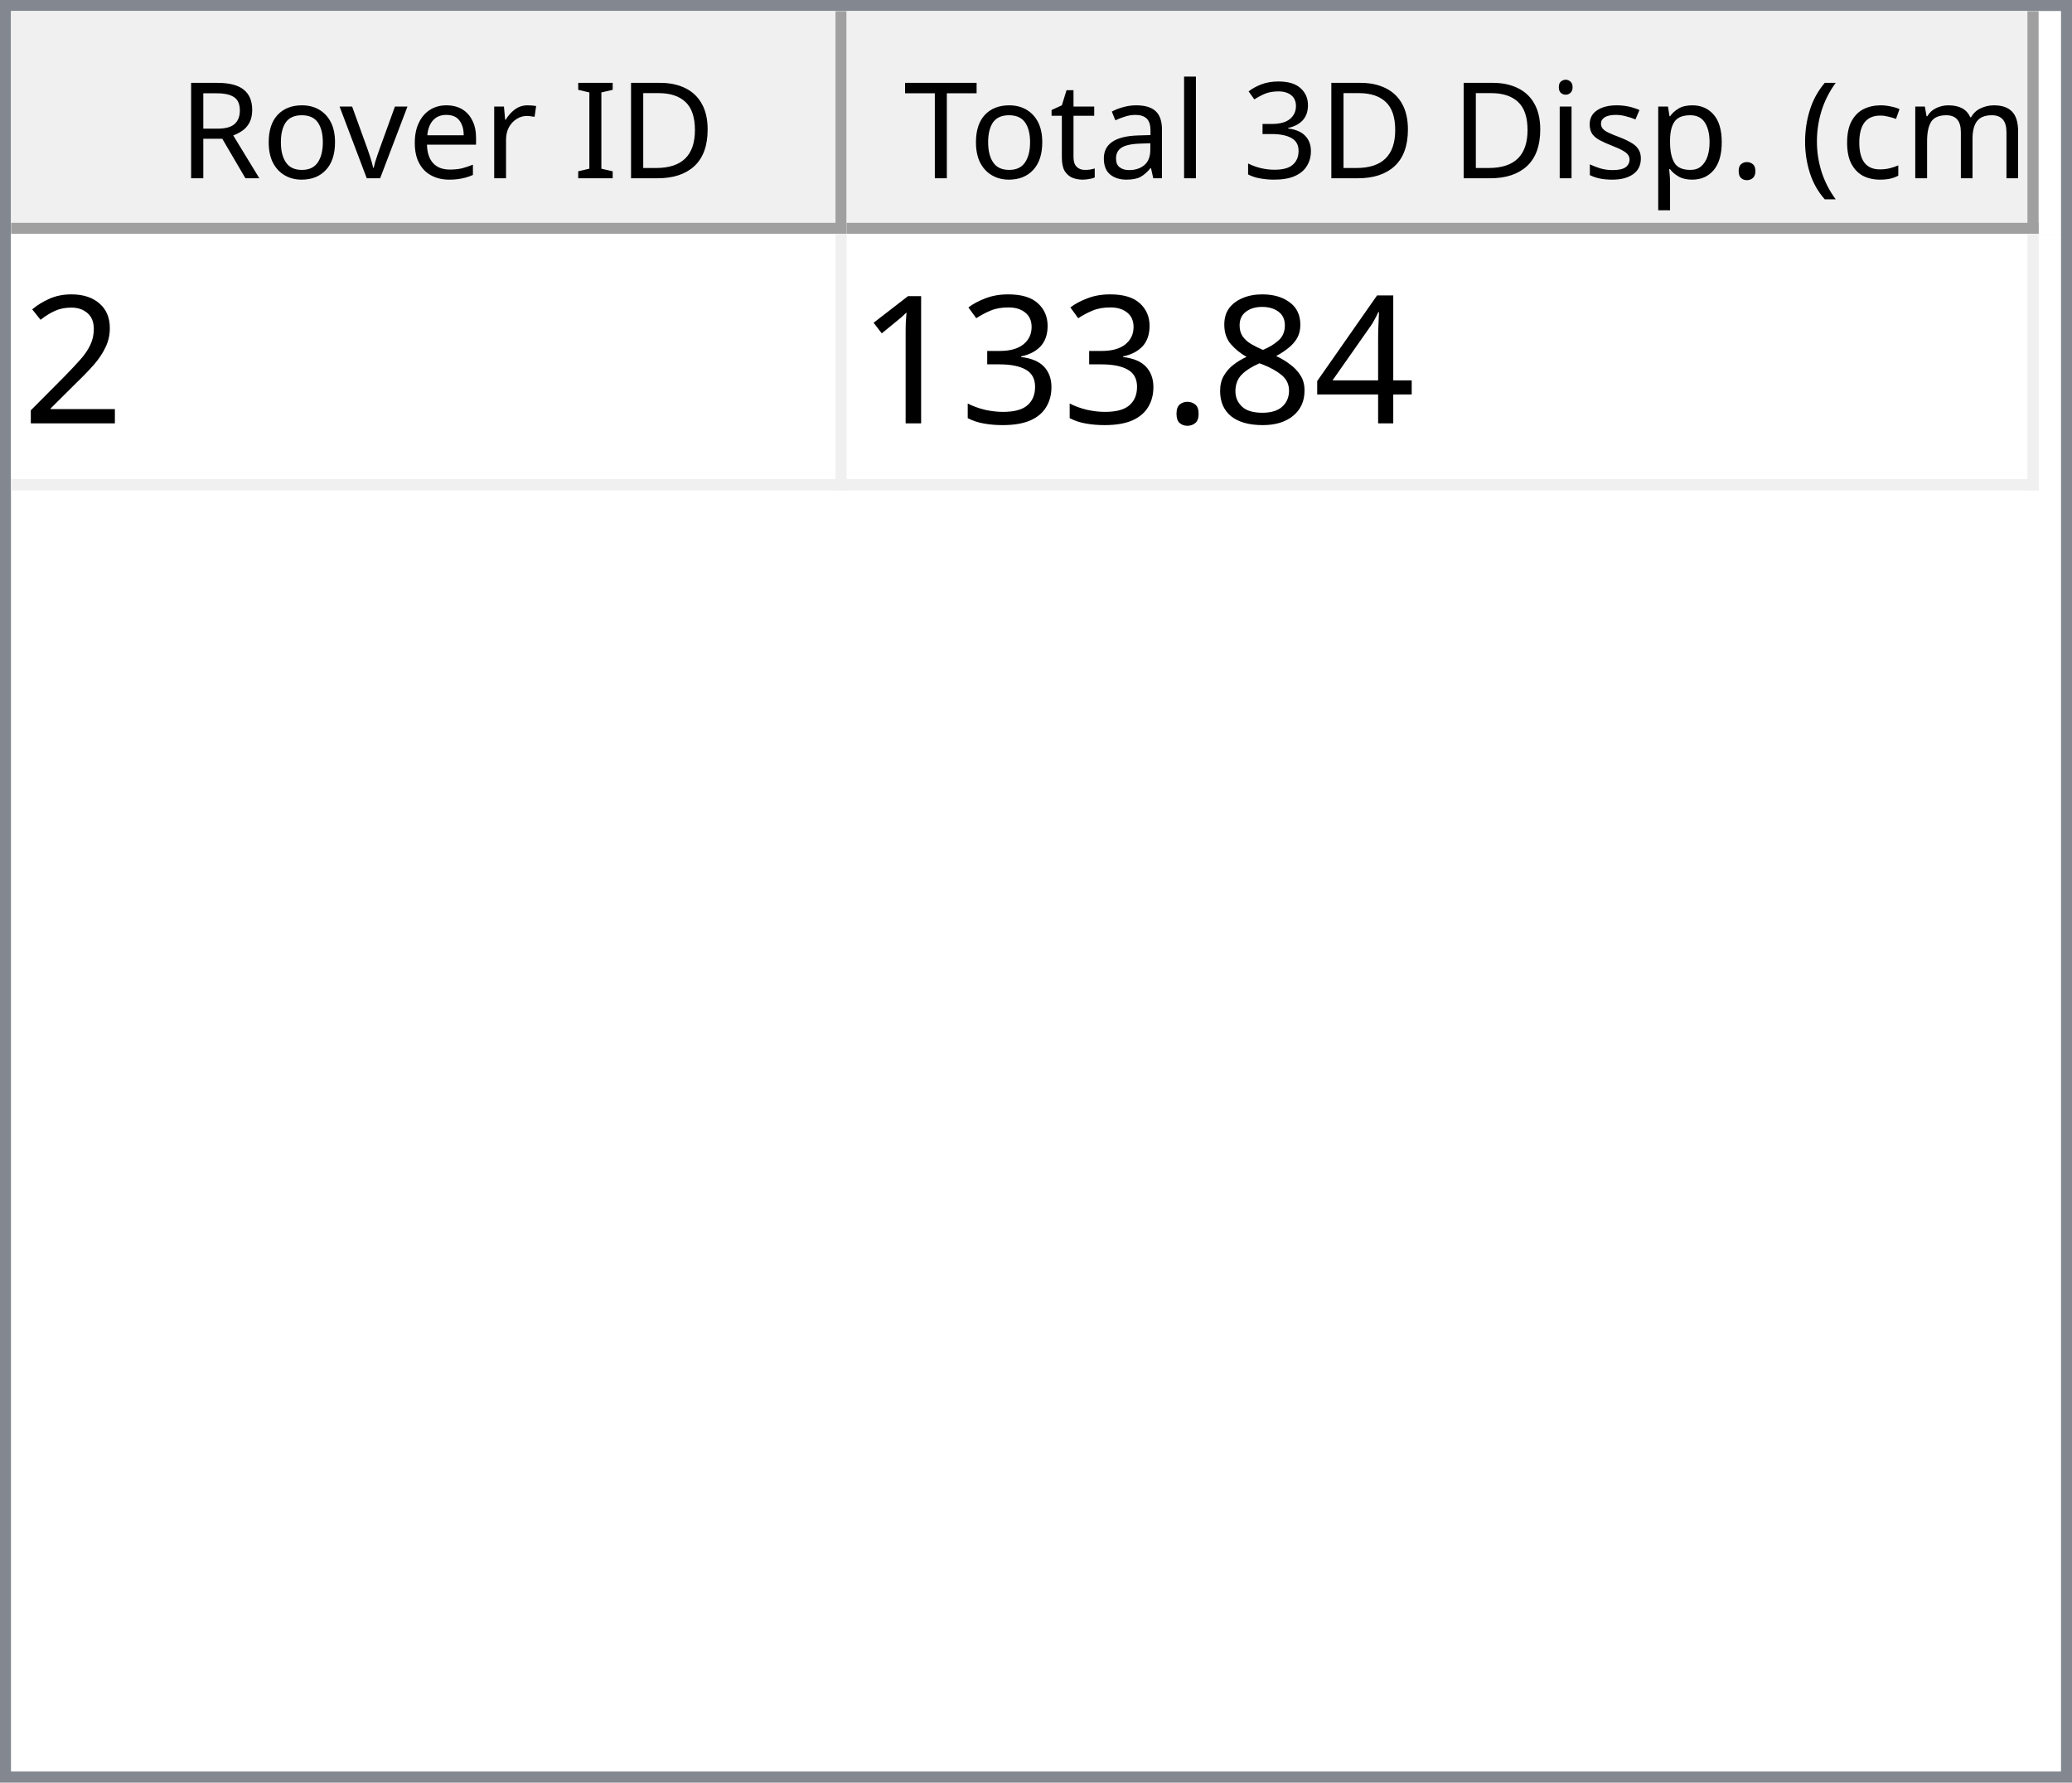
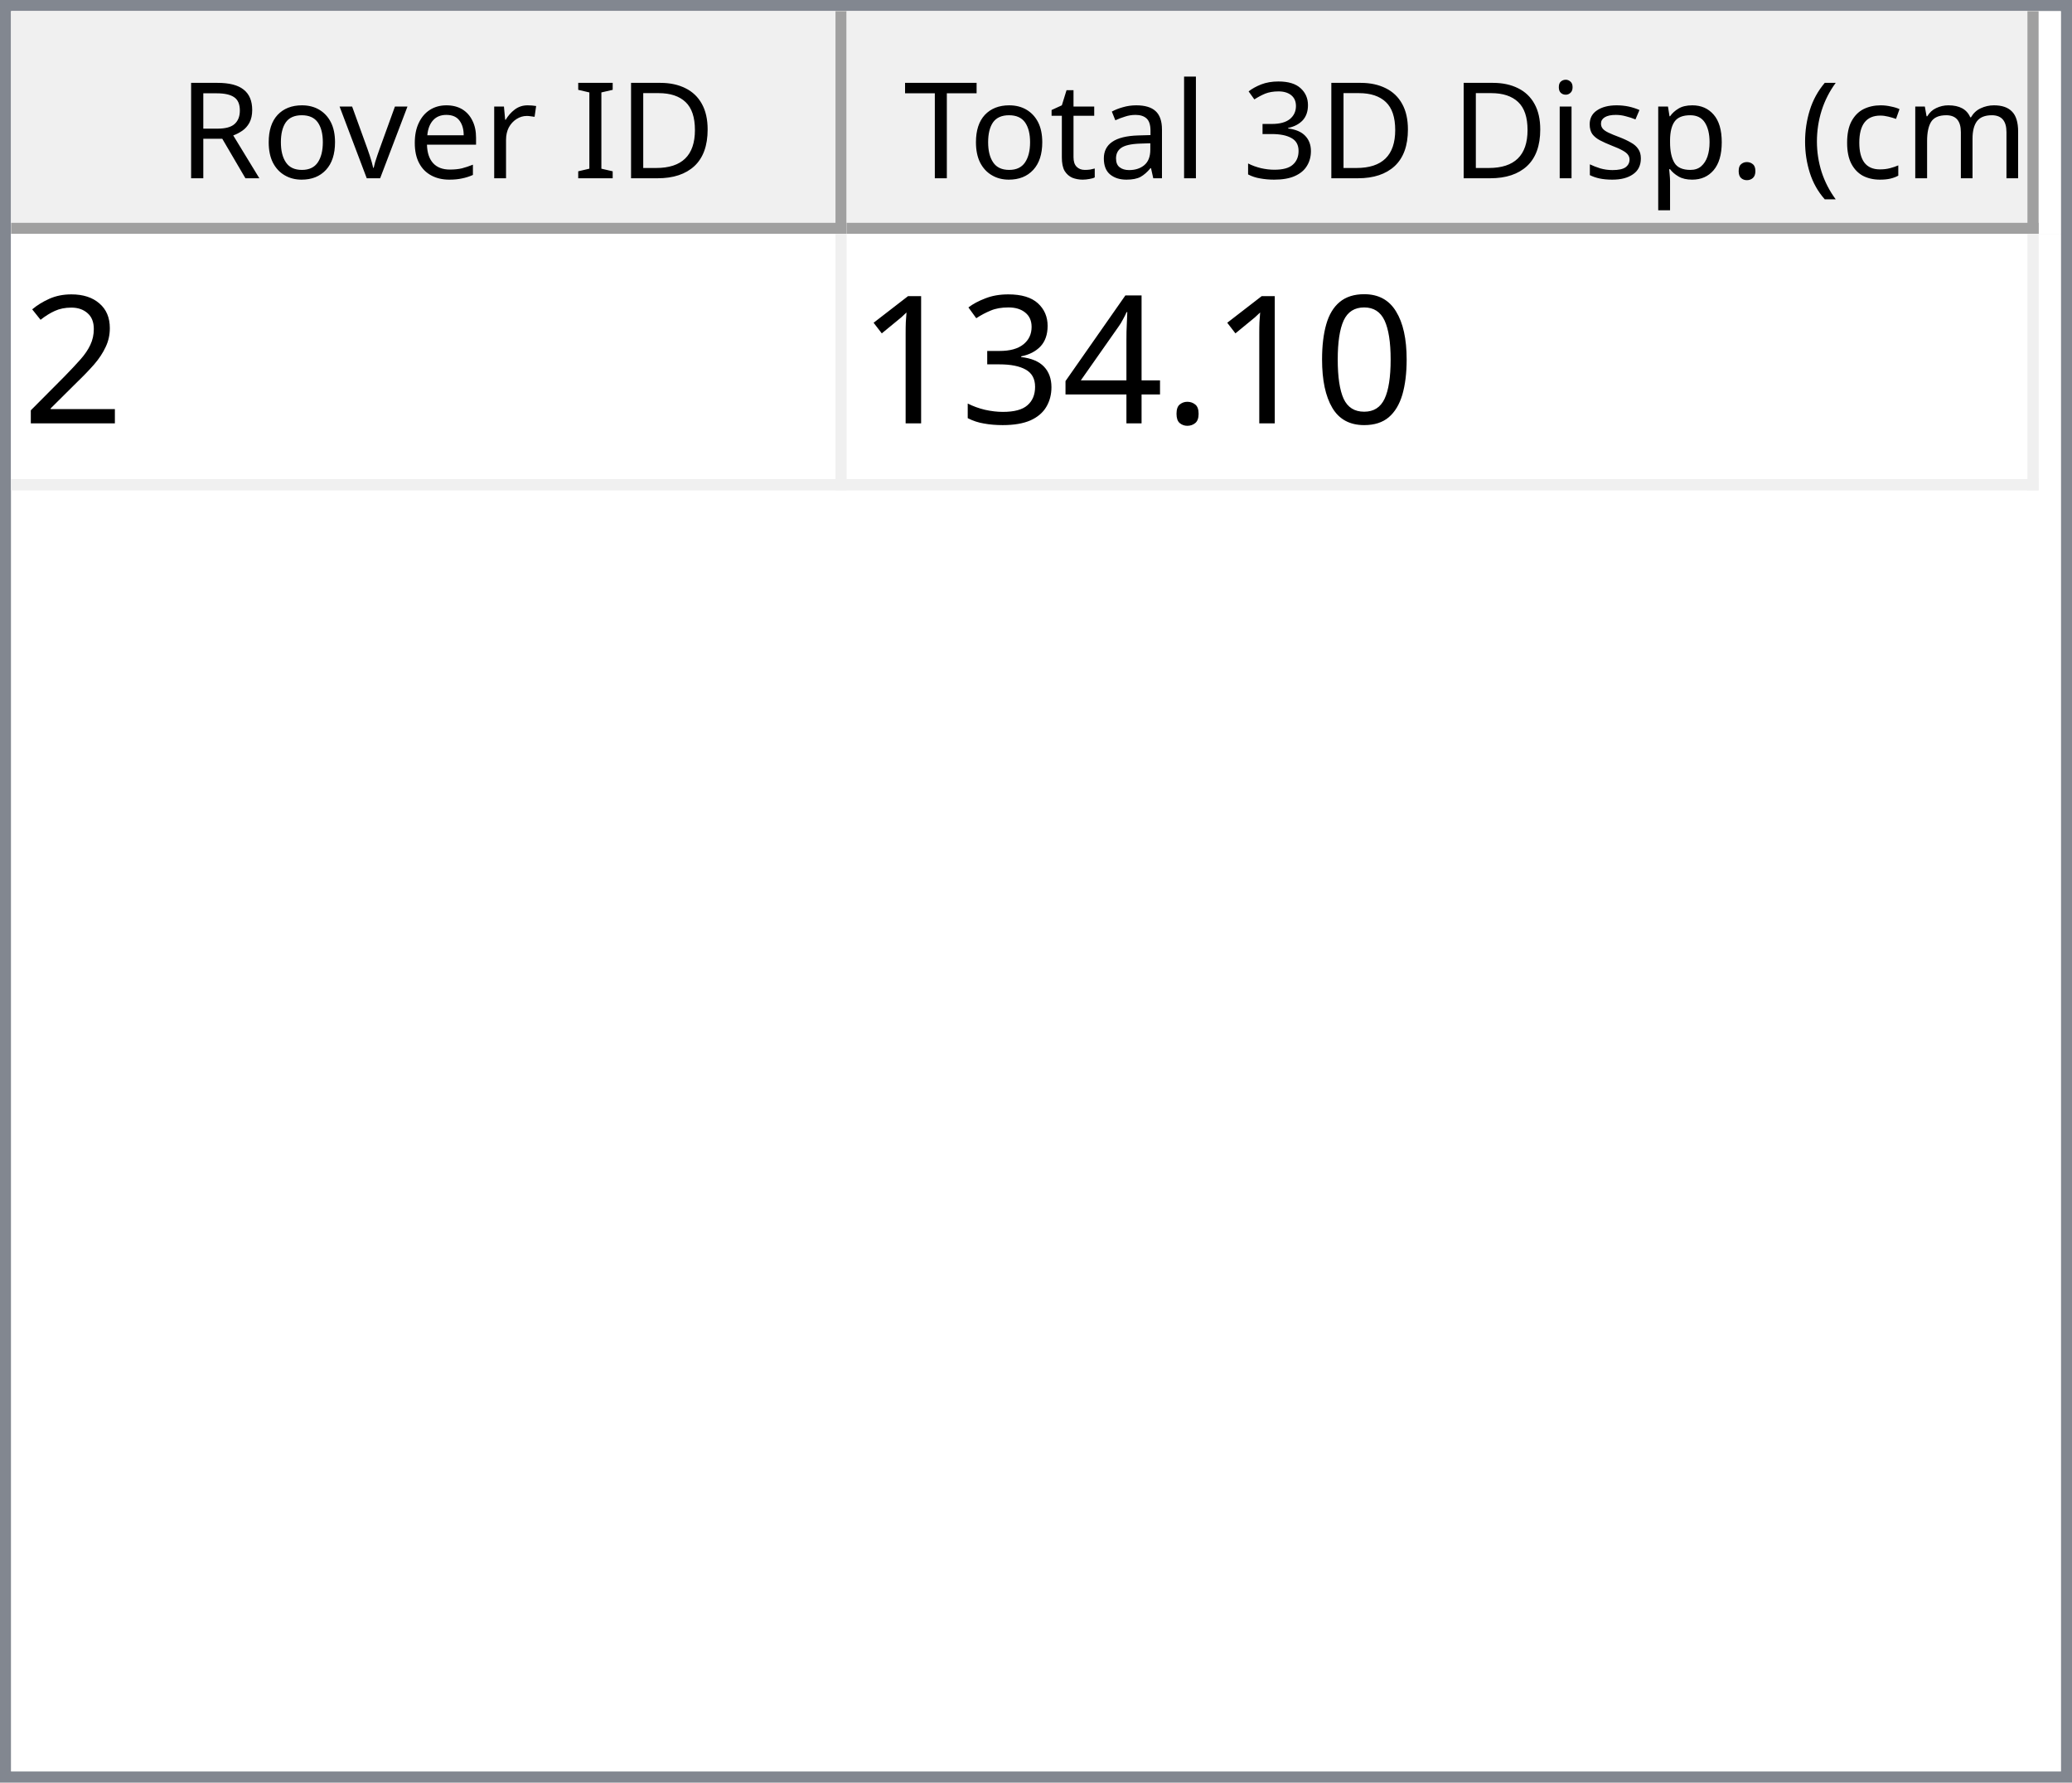
<svg xmlns="http://www.w3.org/2000/svg" style="fill-opacity:1; color-rendering:auto; color-interpolation:auto; text-rendering:auto; stroke:black; stroke-linecap:square; stroke-miterlimit:10; shape-rendering:auto; stroke-opacity:1; fill:black; stroke-dasharray:none; font-weight:normal; stroke-width:1; font-family:'Dialog'; font-style:normal; stroke-linejoin:miter; font-size:12px; stroke-dashoffset:0; image-rendering:auto;" width="186" height="160">
  <defs id="genericDefs" />
  <g>
    <defs id="defs1">
      <clipPath clipPathUnits="userSpaceOnUse" id="clipPath1">
        <path d="M0 0 L186 0 L186 160 L0 160 L0 0 Z" />
      </clipPath>
      <clipPath clipPathUnits="userSpaceOnUse" id="clipPath2">
        <path d="M0 0 L0 160 L186 160 L186 0 Z" />
      </clipPath>
      <clipPath clipPathUnits="userSpaceOnUse" id="clipPath3">
        <path d="M0 0 L0 20 L184 20 L184 0 Z" />
      </clipPath>
      <clipPath clipPathUnits="userSpaceOnUse" id="clipPath4">
        <path d="M0 0 L0 20 L75 20 L75 0 Z" />
      </clipPath>
      <clipPath clipPathUnits="userSpaceOnUse" id="clipPath5">
        <path d="M1 1 L1 19 L74 19 L74 1 Z" />
      </clipPath>
      <clipPath clipPathUnits="userSpaceOnUse" id="clipPath6">
        <path d="M0 0 L0 18 L73 18 L73 0 Z" />
      </clipPath>
      <clipPath clipPathUnits="userSpaceOnUse" id="clipPath7">
        <path d="M-0.5 -0.5 L-0.5 19.5 L74.5 19.5 L74.5 -0.5 Z" />
      </clipPath>
      <clipPath clipPathUnits="userSpaceOnUse" id="clipPath8">
        <path d="M0 0 L0 20 L107 20 L107 0 Z" />
      </clipPath>
      <clipPath clipPathUnits="userSpaceOnUse" id="clipPath9">
        <path d="M1 1 L1 19 L106 19 L106 1 Z" />
      </clipPath>
      <clipPath clipPathUnits="userSpaceOnUse" id="clipPath10">
        <path d="M0 0 L0 18 L105 18 L105 0 Z" />
      </clipPath>
      <clipPath clipPathUnits="userSpaceOnUse" id="clipPath11">
        <path d="M-0.5 -0.5 L-0.5 19.5 L106.5 19.5 L106.5 -0.5 Z" />
      </clipPath>
      <clipPath clipPathUnits="userSpaceOnUse" id="clipPath12">
        <path d="M0 0 L0 138 L184 138 L184 0 Z" />
      </clipPath>
      <clipPath clipPathUnits="userSpaceOnUse" id="clipPath13">
        <path d="M0 0 L0 23 L182 23 L182 0 Z" />
      </clipPath>
      <clipPath clipPathUnits="userSpaceOnUse" id="clipPath14">
        <path d="M-0.5 -0.5 L-0.5 22.5 L181.5 22.5 L181.5 -0.5 Z" />
      </clipPath>
      <clipPath clipPathUnits="userSpaceOnUse" id="clipPath15">
        <path d="M0 0 L0 22 L74 22 L74 0 Z" />
      </clipPath>
      <clipPath clipPathUnits="userSpaceOnUse" id="clipPath16">
        <path d="M0 0 L0 22 L106 22 L106 0 Z" />
      </clipPath>
      <font horiz-adv-x="64.551" id="font1">
        <font-face ascent="107.91" descent="25.098" units-per-em="100" style="font-style:normal; font-family:Segoe UI; font-weight:normal;" />
        <missing-glyph horiz-adv-x="64.551" d="M8.109 0 L8.109 68.266 L56.453 68.266 L56.453 0 L8.109 0 ZM15.328 7.234 L49.219 7.234 L49.219 61.031 L15.328 61.031 L15.328 7.234 Z" />
        <glyph unicode="D" horiz-adv-x="70.117" d="M9.188 0 L9.188 70.016 L28.516 70.016 Q65.531 70.016 65.531 35.891 Q65.531 19.672 55.25 9.836 Q44.969 0 27.734 0 L9.188 0 ZM17.391 62.594 L17.391 7.422 L27.828 7.422 Q41.609 7.422 49.273 14.797 Q56.938 22.172 56.938 35.688 Q56.938 62.594 28.328 62.594 L17.391 62.594 Z" />
        <glyph unicode="I" horiz-adv-x="26.611" d="M17.391 0 L9.188 0 L9.188 70.016 L17.391 70.016 L17.391 0 Z" />
        <glyph unicode=" " horiz-adv-x="27.393" d="" />
        <glyph unicode="r" horiz-adv-x="34.766" d="M34.188 41.891 Q32.078 43.5 28.125 43.5 Q23 43.5 19.555 38.672 Q16.109 33.844 16.109 25.484 L16.109 0 L8.109 0 L8.109 50 L16.109 50 L16.109 39.703 L16.312 39.703 Q18.016 44.969 21.531 47.922 Q25.047 50.875 29.391 50.875 Q32.516 50.875 34.188 50.203 L34.188 41.891 Z" />
        <glyph unicode="e" horiz-adv-x="52.295" d="M48.297 23 L12.984 23 Q13.188 14.656 17.484 10.109 Q21.781 5.562 29.297 5.562 Q37.75 5.562 44.828 11.141 L44.828 3.609 Q38.234 -1.172 27.391 -1.172 Q16.797 -1.172 10.742 5.641 Q4.688 12.453 4.688 24.812 Q4.688 36.469 11.305 43.82 Q17.922 51.172 27.734 51.172 Q37.547 51.172 42.922 44.828 Q48.297 38.484 48.297 27.203 L48.297 23 ZM40.094 29.781 Q40.047 36.719 36.75 40.578 Q33.453 44.438 27.594 44.438 Q21.922 44.438 17.969 40.383 Q14.016 36.328 13.094 29.781 L40.094 29.781 Z" />
        <glyph unicode="v" horiz-adv-x="47.9" d="M47.406 50 L27.484 0 L19.625 0 L0.688 50 L9.469 50 L22.172 13.672 Q23.578 9.672 23.922 6.688 L24.125 6.688 Q24.609 10.453 25.688 13.484 L38.969 50 L47.406 50 Z" />
        <glyph unicode="o" horiz-adv-x="58.594" d="M29 -1.172 Q17.922 -1.172 11.305 5.836 Q4.688 12.844 4.688 24.422 Q4.688 37.016 11.57 44.094 Q18.453 51.172 30.172 51.172 Q41.359 51.172 47.633 44.289 Q53.906 37.406 53.906 25.203 Q53.906 13.234 47.141 6.031 Q40.375 -1.172 29 -1.172 ZM29.594 44.438 Q21.875 44.438 17.383 39.188 Q12.891 33.938 12.891 24.703 Q12.891 15.828 17.43 10.695 Q21.969 5.562 29.594 5.562 Q37.359 5.562 41.531 10.594 Q45.703 15.625 45.703 24.906 Q45.703 34.281 41.531 39.359 Q37.359 44.438 29.594 44.438 Z" />
        <glyph unicode="R" horiz-adv-x="59.814" d="M59.375 0 L49.609 0 L37.891 19.625 Q36.281 22.359 34.766 24.289 Q33.25 26.219 31.664 27.438 Q30.078 28.656 28.25 29.219 Q26.422 29.781 24.125 29.781 L17.391 29.781 L17.391 0 L9.188 0 L9.188 70.016 L30.078 70.016 Q34.672 70.016 38.555 68.867 Q42.438 67.719 45.289 65.375 Q48.141 63.031 49.758 59.547 Q51.375 56.062 51.375 51.375 Q51.375 47.703 50.273 44.656 Q49.172 41.609 47.148 39.211 Q45.125 36.812 42.266 35.133 Q39.406 33.453 35.844 32.516 L35.844 32.328 Q37.594 31.547 38.891 30.547 Q40.188 29.547 41.359 28.18 Q42.531 26.812 43.68 25.078 Q44.828 23.344 46.234 21.047 L59.375 0 ZM17.391 62.594 L17.391 37.203 L28.516 37.203 Q31.594 37.203 34.203 38.133 Q36.812 39.062 38.719 40.797 Q40.625 42.531 41.703 45.047 Q42.781 47.562 42.781 50.688 Q42.781 56.297 39.141 59.445 Q35.5 62.594 28.609 62.594 L17.391 62.594 Z" />
        <glyph unicode=")" horiz-adv-x="30.176" d="M8.297 -15.922 L1.172 -15.922 Q16.406 2.344 16.406 26.812 Q16.406 51.469 1.078 70.016 L8.297 70.016 Q23.531 52.156 23.531 26.703 Q23.531 1.375 8.297 -15.922 Z" />
        <glyph unicode="m" horiz-adv-x="86.133" d="M79.109 0 L71.094 0 L71.094 28.719 Q71.094 37.016 68.531 40.727 Q65.969 44.438 59.906 44.438 Q54.781 44.438 51.195 39.75 Q47.609 35.062 47.609 28.516 L47.609 0 L39.594 0 L39.594 29.688 Q39.594 44.438 28.219 44.438 Q22.953 44.438 19.531 40.016 Q16.109 35.594 16.109 28.516 L16.109 0 L8.109 0 L8.109 50 L16.109 50 L16.109 42.094 L16.312 42.094 Q21.625 51.172 31.844 51.172 Q36.969 51.172 40.773 48.312 Q44.578 45.453 46 40.828 Q51.562 51.172 62.594 51.172 Q79.109 51.172 79.109 30.812 L79.109 0 Z" />
        <glyph unicode="c" horiz-adv-x="46.191" d="M42.188 2.297 Q36.422 -1.172 28.516 -1.172 Q17.828 -1.172 11.258 5.789 Q4.688 12.75 4.688 23.828 Q4.688 36.188 11.766 43.68 Q18.844 51.172 30.672 51.172 Q37.25 51.172 42.281 48.734 L42.281 40.531 Q36.719 44.438 30.375 44.438 Q22.703 44.438 17.797 38.945 Q12.891 33.453 12.891 24.516 Q12.891 15.719 17.508 10.641 Q22.125 5.562 29.891 5.562 Q36.422 5.562 42.188 9.906 L42.188 2.297 Z" />
        <glyph unicode="(" horiz-adv-x="30.176" d="M29.109 -15.922 L21.969 -15.922 Q6.844 1.375 6.844 26.703 Q6.844 52.156 21.969 70.016 L29.203 70.016 Q13.875 51.469 13.875 26.812 Q13.875 2.344 29.109 -15.922 Z" />
        <glyph unicode="." horiz-adv-x="21.68" d="M10.891 -1.078 Q8.641 -1.078 7.055 0.539 Q5.469 2.156 5.469 4.391 Q5.469 6.641 7.055 8.273 Q8.641 9.906 10.891 9.906 Q13.188 9.906 14.797 8.273 Q16.406 6.641 16.406 4.391 Q16.406 2.156 14.797 0.539 Q13.188 -1.078 10.891 -1.078 Z" />
        <glyph unicode="p" horiz-adv-x="58.789" d="M16.312 7.234 L16.109 7.234 L16.109 -23 L8.109 -23 L8.109 50 L16.109 50 L16.109 41.219 L16.312 41.219 Q22.219 51.172 33.594 51.172 Q43.266 51.172 48.688 44.461 Q54.109 37.75 54.109 26.469 Q54.109 13.922 48 6.375 Q41.891 -1.172 31.297 -1.172 Q21.578 -1.172 16.312 7.234 ZM16.109 27.391 L16.109 20.406 Q16.109 14.203 20.141 9.883 Q24.172 5.562 30.375 5.562 Q37.641 5.562 41.773 11.133 Q45.906 16.703 45.906 26.609 Q45.906 34.969 42.047 39.703 Q38.188 44.438 31.594 44.438 Q24.609 44.438 20.359 39.578 Q16.109 34.719 16.109 27.391 Z" />
        <glyph unicode="s" horiz-adv-x="42.432" d="M5.078 1.812 L5.078 10.406 Q11.625 5.562 19.484 5.562 Q30.031 5.562 30.031 12.594 Q30.031 14.594 29.125 15.992 Q28.219 17.391 26.68 18.461 Q25.141 19.531 23.07 20.383 Q21 21.234 18.609 22.172 Q15.281 23.484 12.766 24.828 Q10.25 26.172 8.57 27.859 Q6.891 29.547 6.031 31.695 Q5.172 33.844 5.172 36.719 Q5.172 40.234 6.789 42.945 Q8.406 45.656 11.086 47.484 Q13.766 49.312 17.211 50.242 Q20.656 51.172 24.312 51.172 Q30.812 51.172 35.938 48.922 L35.938 40.828 Q30.422 44.438 23.25 44.438 Q21 44.438 19.195 43.922 Q17.391 43.406 16.094 42.477 Q14.797 41.547 14.086 40.258 Q13.375 38.969 13.375 37.406 Q13.375 35.453 14.086 34.133 Q14.797 32.812 16.164 31.789 Q17.531 30.766 19.484 29.938 Q21.438 29.109 23.922 28.125 Q27.25 26.859 29.883 25.516 Q32.516 24.172 34.375 22.484 Q36.234 20.797 37.234 18.602 Q38.234 16.406 38.234 13.375 Q38.234 9.672 36.602 6.938 Q34.969 4.203 32.234 2.398 Q29.5 0.594 25.93 -0.289 Q22.359 -1.172 18.453 -1.172 Q10.75 -1.172 5.078 1.812 Z" />
        <glyph unicode="i" horiz-adv-x="24.219" d="M12.203 62.703 Q10.062 62.703 8.547 64.164 Q7.031 65.625 7.031 67.875 Q7.031 70.125 8.547 71.609 Q10.062 73.094 12.203 73.094 Q14.406 73.094 15.945 71.609 Q17.484 70.125 17.484 67.875 Q17.484 65.719 15.945 64.211 Q14.406 62.703 12.203 62.703 ZM16.109 0 L8.109 0 L8.109 50 L16.109 50 L16.109 0 Z" />
        <glyph unicode="3" horiz-adv-x="53.906" d="M46.531 19.828 Q46.531 15.094 44.75 11.211 Q42.969 7.328 39.719 4.57 Q36.469 1.812 31.93 0.297 Q27.391 -1.219 21.922 -1.219 Q11.922 -1.219 6 2.594 L6 11.188 Q13.094 5.609 22.219 5.609 Q25.875 5.609 28.828 6.539 Q31.781 7.469 33.906 9.227 Q36.031 10.984 37.18 13.477 Q38.328 15.969 38.328 19.094 Q38.328 32.812 18.797 32.812 L12.984 32.812 L12.984 39.594 L18.5 39.594 Q35.797 39.594 35.797 52.484 Q35.797 64.406 22.609 64.406 Q15.188 64.406 8.688 59.422 L8.688 67.188 Q15.375 71.188 24.609 71.188 Q29 71.188 32.57 69.969 Q36.141 68.75 38.68 66.555 Q41.219 64.359 42.609 61.281 Q44 58.203 44 54.5 Q44 40.672 30.031 36.719 L30.031 36.531 Q33.594 36.141 36.625 34.797 Q39.656 33.453 41.852 31.305 Q44.047 29.156 45.289 26.25 Q46.531 23.344 46.531 19.828 Z" />
        <glyph unicode="l" horiz-adv-x="24.219" d="M16.109 0 L8.109 0 L8.109 74.031 L16.109 74.031 L16.109 0 Z" />
        <glyph unicode="a" horiz-adv-x="50.879" d="M43.891 0 L35.891 0 L35.891 7.812 L35.688 7.812 Q30.469 -1.172 20.312 -1.172 Q12.844 -1.172 8.617 2.781 Q4.391 6.734 4.391 13.281 Q4.391 27.297 20.906 29.594 L35.891 31.688 Q35.891 44.438 25.594 44.438 Q16.547 44.438 9.281 38.281 L9.281 46.484 Q16.656 51.172 26.266 51.172 Q43.891 51.172 43.891 32.516 L43.891 0 ZM35.891 25.297 L23.828 23.641 Q18.266 22.859 15.43 20.875 Q12.594 18.891 12.594 13.875 Q12.594 10.203 15.211 7.883 Q17.828 5.562 22.172 5.562 Q28.125 5.562 32.008 9.742 Q35.891 13.922 35.891 20.312 L35.891 25.297 Z" />
        <glyph unicode="t" horiz-adv-x="33.887" d="M31.297 0.484 Q28.469 -1.078 23.828 -1.078 Q10.688 -1.078 10.688 13.578 L10.688 43.172 L2.094 43.172 L2.094 50 L10.688 50 L10.688 62.203 L18.703 64.797 L18.703 50 L31.297 50 L31.297 43.172 L18.703 43.172 L18.703 14.984 Q18.703 9.969 20.414 7.82 Q22.125 5.672 26.078 5.672 Q29.109 5.672 31.297 7.328 L31.297 0.484 Z" />
        <glyph unicode="T" horiz-adv-x="52.393" d="M50.594 62.594 L30.375 62.594 L30.375 0 L22.172 0 L22.172 62.594 L2 62.594 L2 70.016 L50.594 70.016 L50.594 62.594 Z" />
      </font>
      <font horiz-adv-x="75.0" id="font2">
        <font-face ascent="100.537" descent="21.973" units-per-em="100" style="font-style:normal; font-family:sans-serif; font-weight:normal;" />
        <missing-glyph horiz-adv-x="75.0" d="M12.5 0 L12.5 62.5 L62.5 62.5 L62.5 0 L12.5 0 ZM14.062 1.562 L60.938 1.562 L60.938 60.938 L14.062 60.938 L14.062 1.562 Z" />
        <glyph unicode="2" horiz-adv-x="55.615" d="M50.344 8.453 L50.344 0 L3.031 0 Q2.938 3.172 4.047 6.109 Q5.859 10.938 9.836 15.625 Q13.812 20.312 21.344 26.469 Q33.016 36.031 37.117 41.625 Q41.219 47.219 41.219 52.203 Q41.219 57.422 37.477 61.008 Q33.734 64.594 27.734 64.594 Q21.391 64.594 17.578 60.789 Q13.766 56.984 13.719 50.25 L4.688 51.172 Q5.609 61.281 11.664 66.578 Q17.719 71.875 27.938 71.875 Q38.234 71.875 44.242 66.164 Q50.25 60.453 50.25 52 Q50.25 47.703 48.492 43.555 Q46.734 39.406 42.656 34.812 Q38.578 30.219 29.109 22.219 Q21.188 15.578 18.945 13.211 Q16.703 10.844 15.234 8.453 L50.344 8.453 Z" />
+         <glyph unicode="0" horiz-adv-x="55.615" d="M4.156 35.297 Q4.156 48 6.766 55.742 Q9.375 63.484 14.523 67.68 Q19.672 71.875 27.484 71.875 Q33.25 71.875 37.594 69.555 Q41.938 67.234 44.773 62.867 Q47.609 58.5 49.219 52.227 Q50.828 45.953 50.828 35.297 Q50.828 22.703 48.242 14.969 Q45.656 7.234 40.508 3.008 Q35.359 -1.219 27.484 -1.219 Q17.141 -1.219 11.234 6.203 Q4.156 15.141 4.156 35.297 ZM13.188 35.297 Q13.188 17.672 17.312 11.836 Q21.438 6 27.484 6 Q33.547 6 37.672 11.859 Q41.797 17.719 41.797 35.297 Q41.797 52.984 37.672 58.789 Q33.547 64.594 27.391 64.594 Q21.344 64.594 17.719 59.469 Q13.188 52.938 13.188 35.297 Z" />
+         <glyph unicode="." horiz-adv-x="27.783" d="M9.078 0 L9.078 10.016 L19.094 10.016 L19.094 0 L9.078 0 Z" />
        <glyph unicode="4" horiz-adv-x="55.615" d="M32.328 0 L32.328 17.141 L1.266 17.141 L1.266 25.203 L33.938 71.578 L41.109 71.578 L41.109 25.203 L50.781 25.203 L50.781 17.141 L41.109 17.141 L41.109 0 L32.328 0 ZM32.328 25.203 L32.328 57.469 L9.906 25.203 L32.328 25.203 Z" />
-         <glyph unicode="8" horiz-adv-x="55.615" d="M17.672 38.812 Q12.203 40.828 9.57 44.539 Q6.938 48.25 6.938 53.422 Q6.938 61.234 12.555 66.555 Q18.172 71.875 27.484 71.875 Q36.859 71.875 42.578 66.43 Q48.297 60.984 48.297 53.172 Q48.297 48.188 45.68 44.508 Q43.062 40.828 37.75 38.812 Q44.344 36.672 47.781 31.883 Q51.219 27.094 51.219 20.453 Q51.219 11.281 44.727 5.031 Q38.234 -1.219 27.641 -1.219 Q17.047 -1.219 10.547 5.055 Q4.047 11.328 4.047 20.703 Q4.047 27.688 7.594 32.398 Q11.141 37.109 17.672 38.812 ZM15.922 53.719 Q15.922 48.641 19.195 45.414 Q22.469 42.188 27.688 42.188 Q32.766 42.188 36.016 45.383 Q39.266 48.578 39.266 53.219 Q39.266 58.062 35.914 61.359 Q32.562 64.656 27.594 64.656 Q22.562 64.656 19.242 61.43 Q15.922 58.203 15.922 53.719 ZM13.094 20.656 Q13.094 16.891 14.875 13.375 Q16.656 9.859 20.172 7.93 Q23.688 6 27.734 6 Q34.031 6 38.133 10.055 Q42.234 14.109 42.234 20.359 Q42.234 26.703 38.016 30.859 Q33.797 35.016 27.438 35.016 Q21.234 35.016 17.164 30.914 Q13.094 26.812 13.094 20.656 Z" />
-         <glyph unicode="." horiz-adv-x="27.783" d="M9.078 0 L9.078 10.016 L19.094 10.016 L19.094 0 L9.078 0 Z" />
        <glyph unicode="3" horiz-adv-x="55.615" d="M4.203 18.891 L12.984 20.062 Q14.5 12.594 18.141 9.297 Q21.781 6 27 6 Q33.203 6 37.477 10.297 Q41.75 14.594 41.75 20.953 Q41.75 27 37.797 30.93 Q33.844 34.859 27.734 34.859 Q25.25 34.859 21.531 33.891 L22.516 41.609 Q23.391 41.5 23.922 41.5 Q29.547 41.5 34.039 44.43 Q38.531 47.359 38.531 53.469 Q38.531 58.297 35.258 61.477 Q31.984 64.656 26.812 64.656 Q21.688 64.656 18.266 61.43 Q14.844 58.203 13.875 51.766 L5.078 53.328 Q6.688 62.156 12.398 67.016 Q18.109 71.875 26.609 71.875 Q32.469 71.875 37.398 69.359 Q42.328 66.844 44.945 62.5 Q47.562 58.156 47.562 53.266 Q47.562 48.641 45.07 44.828 Q42.578 41.016 37.703 38.766 Q44.047 37.312 47.562 32.695 Q51.078 28.078 51.078 21.141 Q51.078 11.766 44.242 5.25 Q37.406 -1.266 26.953 -1.266 Q17.531 -1.266 11.305 4.352 Q5.078 9.969 4.203 18.891 Z" />
        <glyph unicode="1" horiz-adv-x="55.615" d="M37.25 0 L28.469 0 L28.469 56 Q25.297 52.984 20.141 49.953 Q14.984 46.922 10.891 45.406 L10.891 53.906 Q18.266 57.375 23.781 62.305 Q29.297 67.234 31.594 71.875 L37.25 71.875 L37.25 0 Z" />
      </font>
    </defs>
    <g style="fill:white; stroke:white;">
      <rect x="0" y="0" width="186" style="clip-path:url(#clipPath1); stroke:none;" height="160" />
    </g>
    <g style="fill:white; text-rendering:optimizeSpeed; color-rendering:optimizeSpeed; image-rendering:optimizeSpeed; shape-rendering:crispEdges; stroke:white; color-interpolation:sRGB;">
      <rect x="0" width="186" height="160" y="0" style="stroke:none;" />
      <path style="stroke:none;" d="M0 160 L186 160 L186 0 L0 0 Z" />
    </g>
    <g style="fill:rgb(240,240,240); font-family:'Segoe UI'; stroke:rgb(240,240,240);">
      <rect x="0" y="0" width="186" style="clip-path:url(#clipPath2); stroke:none;" height="160" />
    </g>
    <g style="fill:rgb(130,135,144); font-family:'Segoe UI'; stroke:rgb(130,135,144);">
      <path d="M0 0 L186 0 L186 160 L0 160 L0 0 ZM1 1 L185 1 L185 159 L1 159 L1 1 Z" style="fill-rule:evenodd; clip-path:url(#clipPath2); stroke:none;" />
    </g>
    <g style="fill:white; font-family:'Segoe UI'; stroke:white;" transform="translate(1,1)">
      <rect x="0" y="0" width="184" style="clip-path:url(#clipPath3); stroke:none;" height="20" />
    </g>
    <g style="fill:rgb(240,240,240); font-family:'Segoe UI'; stroke:rgb(240,240,240);" transform="translate(1,1)">
      <rect x="0" y="0" width="75" style="clip-path:url(#clipPath4); stroke:none;" height="20" />
    </g>
    <g style="font-family:'Segoe UI';" transform="translate(2,2)">
      <text x="14" xml:space="preserve" y="14" style="clip-path:url(#clipPath6); stroke:none;">Rover ID</text>
    </g>
    <g style="fill:rgb(160,160,160); font-family:'Segoe UI'; stroke:rgb(160,160,160); stroke-linejoin:bevel;" transform="translate(1.5,1.5)">
      <line x1="74" x2="74" y1="0" style="fill:none; clip-path:url(#clipPath7);" y2="19" />
    </g>
    <g style="fill:rgb(160,160,160); font-family:'Segoe UI'; stroke:rgb(160,160,160); stroke-linejoin:bevel;" transform="matrix(1,0,0,1,1,1) translate(0.5,0.5)">
      <line x1="0" x2="74" y1="19" style="fill:none; clip-path:url(#clipPath7);" y2="19" />
    </g>
    <g style="fill:rgb(240,240,240); font-family:'Segoe UI'; stroke:rgb(240,240,240);" transform="translate(76,1)">
      <rect x="0" y="0" width="107" style="clip-path:url(#clipPath8); stroke:none;" height="20" />
    </g>
    <g style="font-family:'Segoe UI';" transform="translate(77,2)">
      <text x="1" xml:space="preserve" y="14" style="clip-path:url(#clipPath10); stroke:none;"> Total 3D Disp. (cm)</text>
    </g>
    <g style="fill:rgb(160,160,160); font-family:'Segoe UI'; stroke:rgb(160,160,160); stroke-linejoin:bevel;" transform="translate(76.5,1.5)">
      <line x1="106" x2="106" y1="0" style="fill:none; clip-path:url(#clipPath11);" y2="19" />
    </g>
    <g style="fill:rgb(160,160,160); font-family:'Segoe UI'; stroke:rgb(160,160,160); stroke-linejoin:bevel;" transform="matrix(1,0,0,1,76,1) translate(0.5,0.5)">
      <line x1="0" x2="106" y1="19" style="fill:none; clip-path:url(#clipPath11);" y2="19" />
    </g>
    <g style="fill:white; font-family:'Segoe UI'; stroke:white;" transform="translate(1,21)">
      <rect x="0" y="0" width="184" style="clip-path:url(#clipPath12); stroke:none;" height="138" />
    </g>
    <g style="fill:rgb(240,240,240); font-size:16px; font-family:sans-serif; stroke:rgb(240,240,240);" transform="translate(1,21)">
      <rect x="0" y="0" width="182" style="clip-path:url(#clipPath13); stroke:none;" height="23" />
      <line transform="translate(0.5,0.5)" x1="0" x2="181" y1="22" style="clip-path:url(#clipPath14); fill:none; stroke-linejoin:bevel;" y2="22" />
    </g>
    <g transform="matrix(1,0,0,1,1,21) translate(0.5,0.5)" style="fill:rgb(240,240,240); font-size:16px; font-family:sans-serif; stroke:rgb(240,240,240); stroke-linejoin:bevel;">
      <line x1="74" x2="74" y1="0" style="fill:none; clip-path:url(#clipPath14);" y2="22" />
    </g>
    <g transform="matrix(1,0,0,1,1,21) translate(0.5,0.5)" style="fill:rgb(240,240,240); font-size:16px; font-family:sans-serif; stroke:rgb(240,240,240); stroke-linejoin:bevel;">
      <line x1="181" x2="181" y1="0" style="fill:none; clip-path:url(#clipPath14);" y2="22" />
    </g>
    <g style="fill:white; font-size:16px; font-family:sans-serif; stroke:white;" transform="matrix(1,0,0,1,1,21)">
      <rect x="0" y="0" width="74" style="clip-path:url(#clipPath15); stroke:none;" height="22" />
      <text x="1" y="17" style="fill:black; clip-path:url(#clipPath15); stroke:none;" xml:space="preserve">2</text>
    </g>
    <g style="fill:white; font-size:16px; font-family:sans-serif; stroke:white;" transform="matrix(1,0,0,1,1,21) translate(75,0)">
      <rect x="0" y="0" width="106" style="clip-path:url(#clipPath16); stroke:none;" height="22" />
-       <text x="1" y="17" style="fill:black; clip-path:url(#clipPath16); stroke:none;" xml:space="preserve">133.84</text>
+       <text x="1" y="17" style="fill:black; clip-path:url(#clipPath16); stroke:none;" xml:space="preserve">134.10</text>
    </g>
  </g>
</svg>
